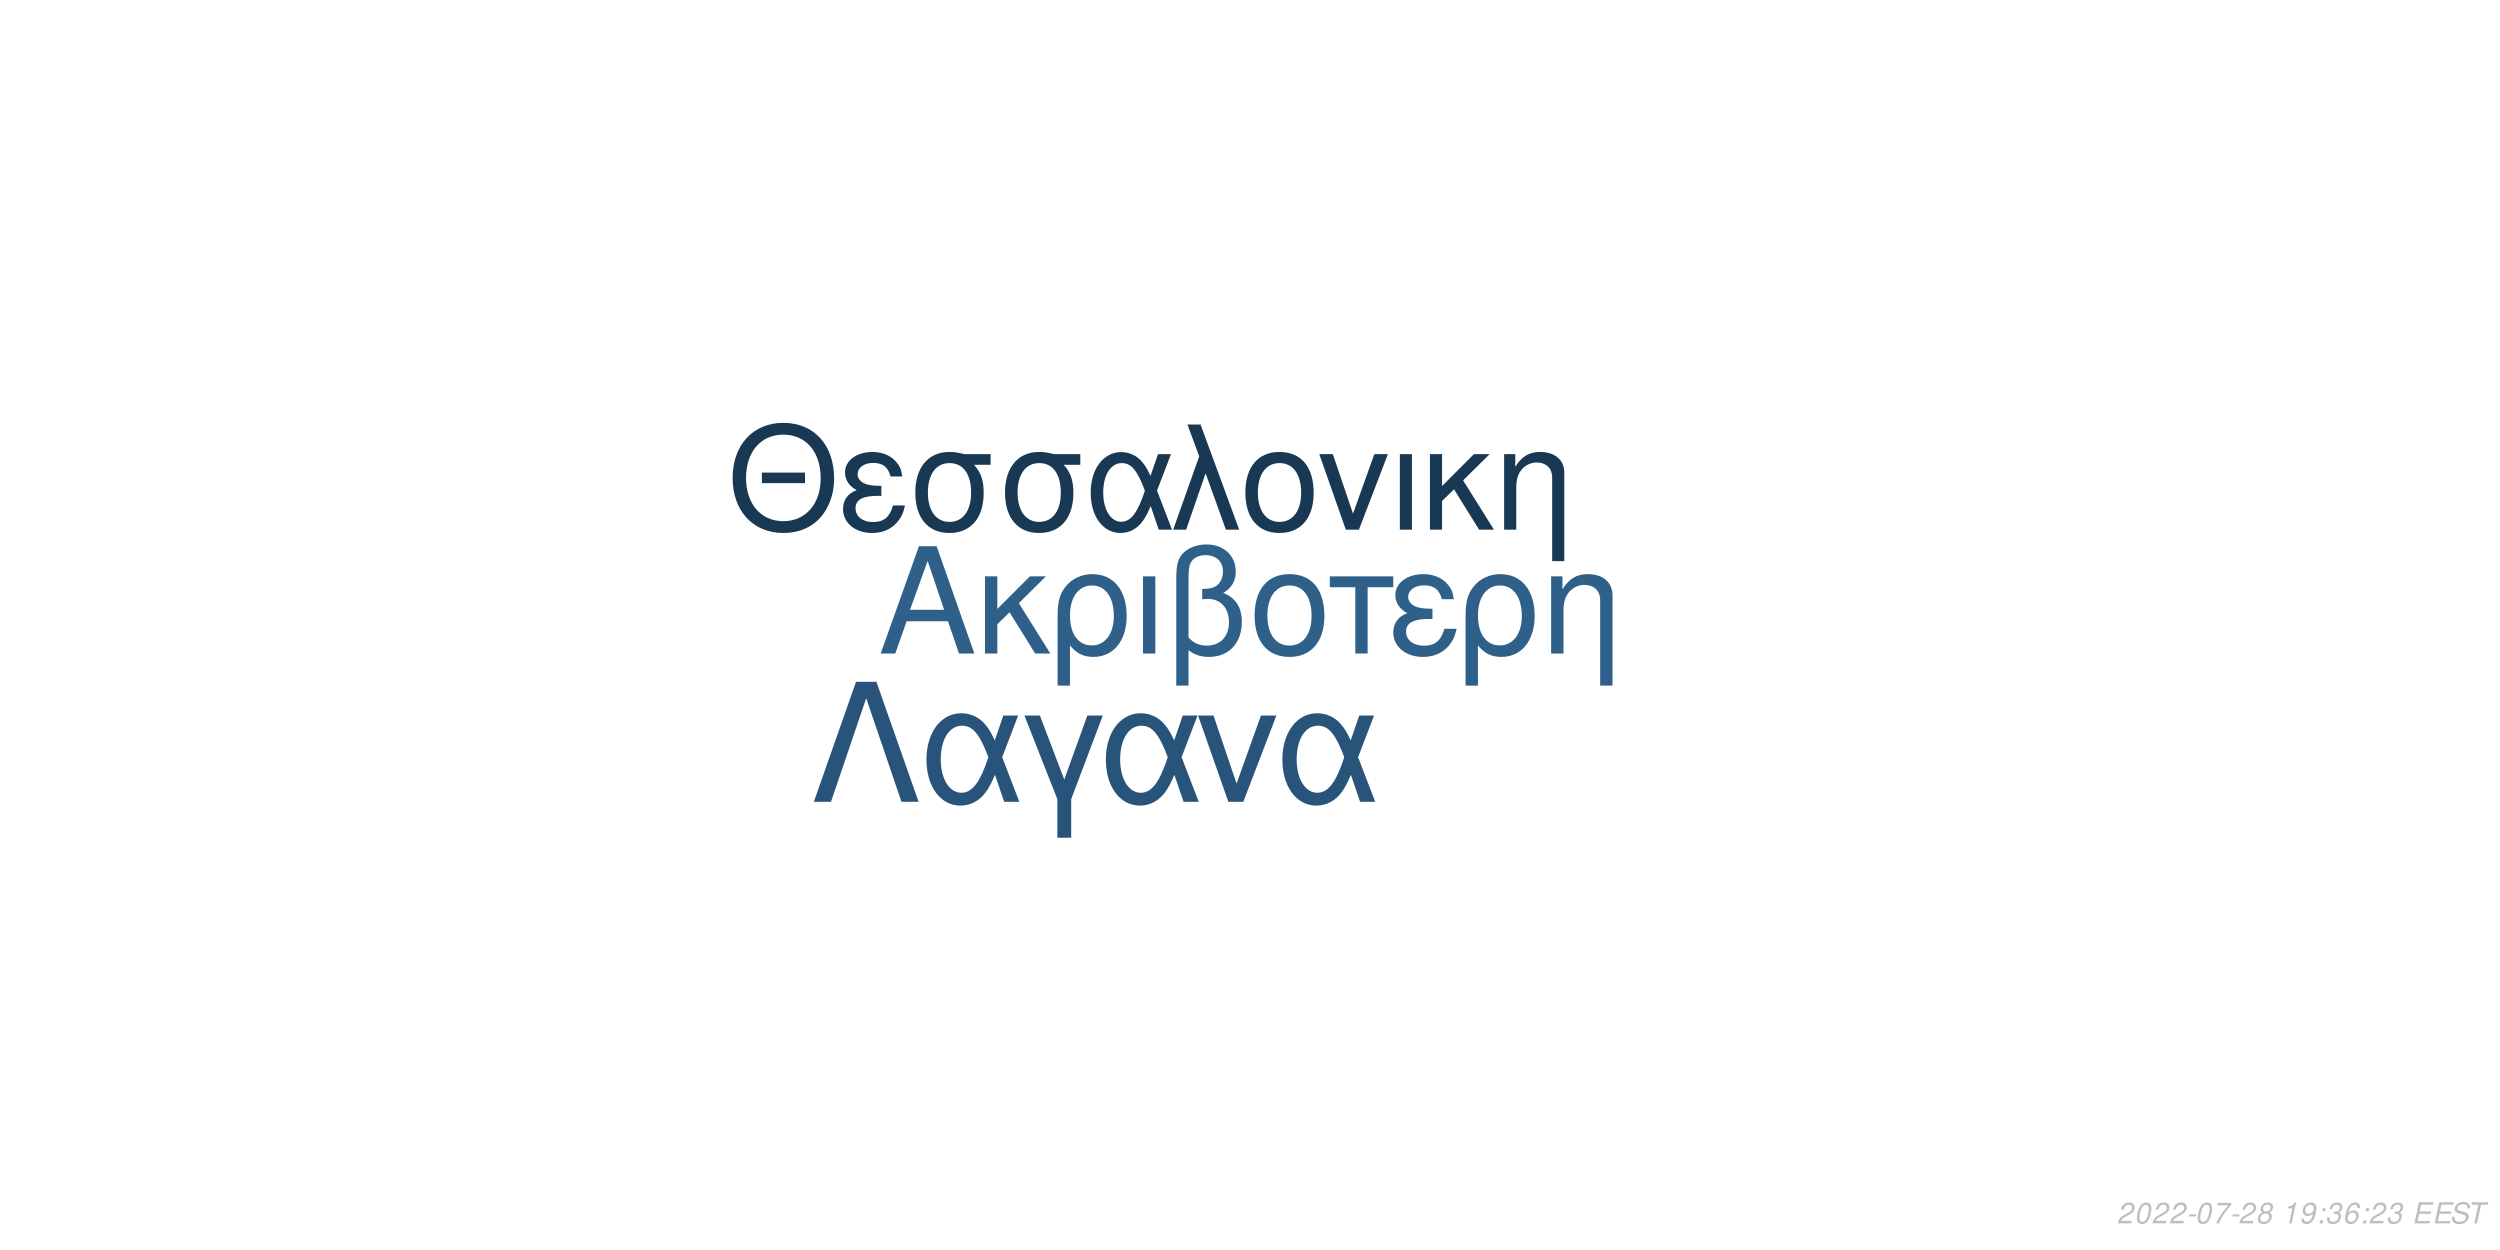
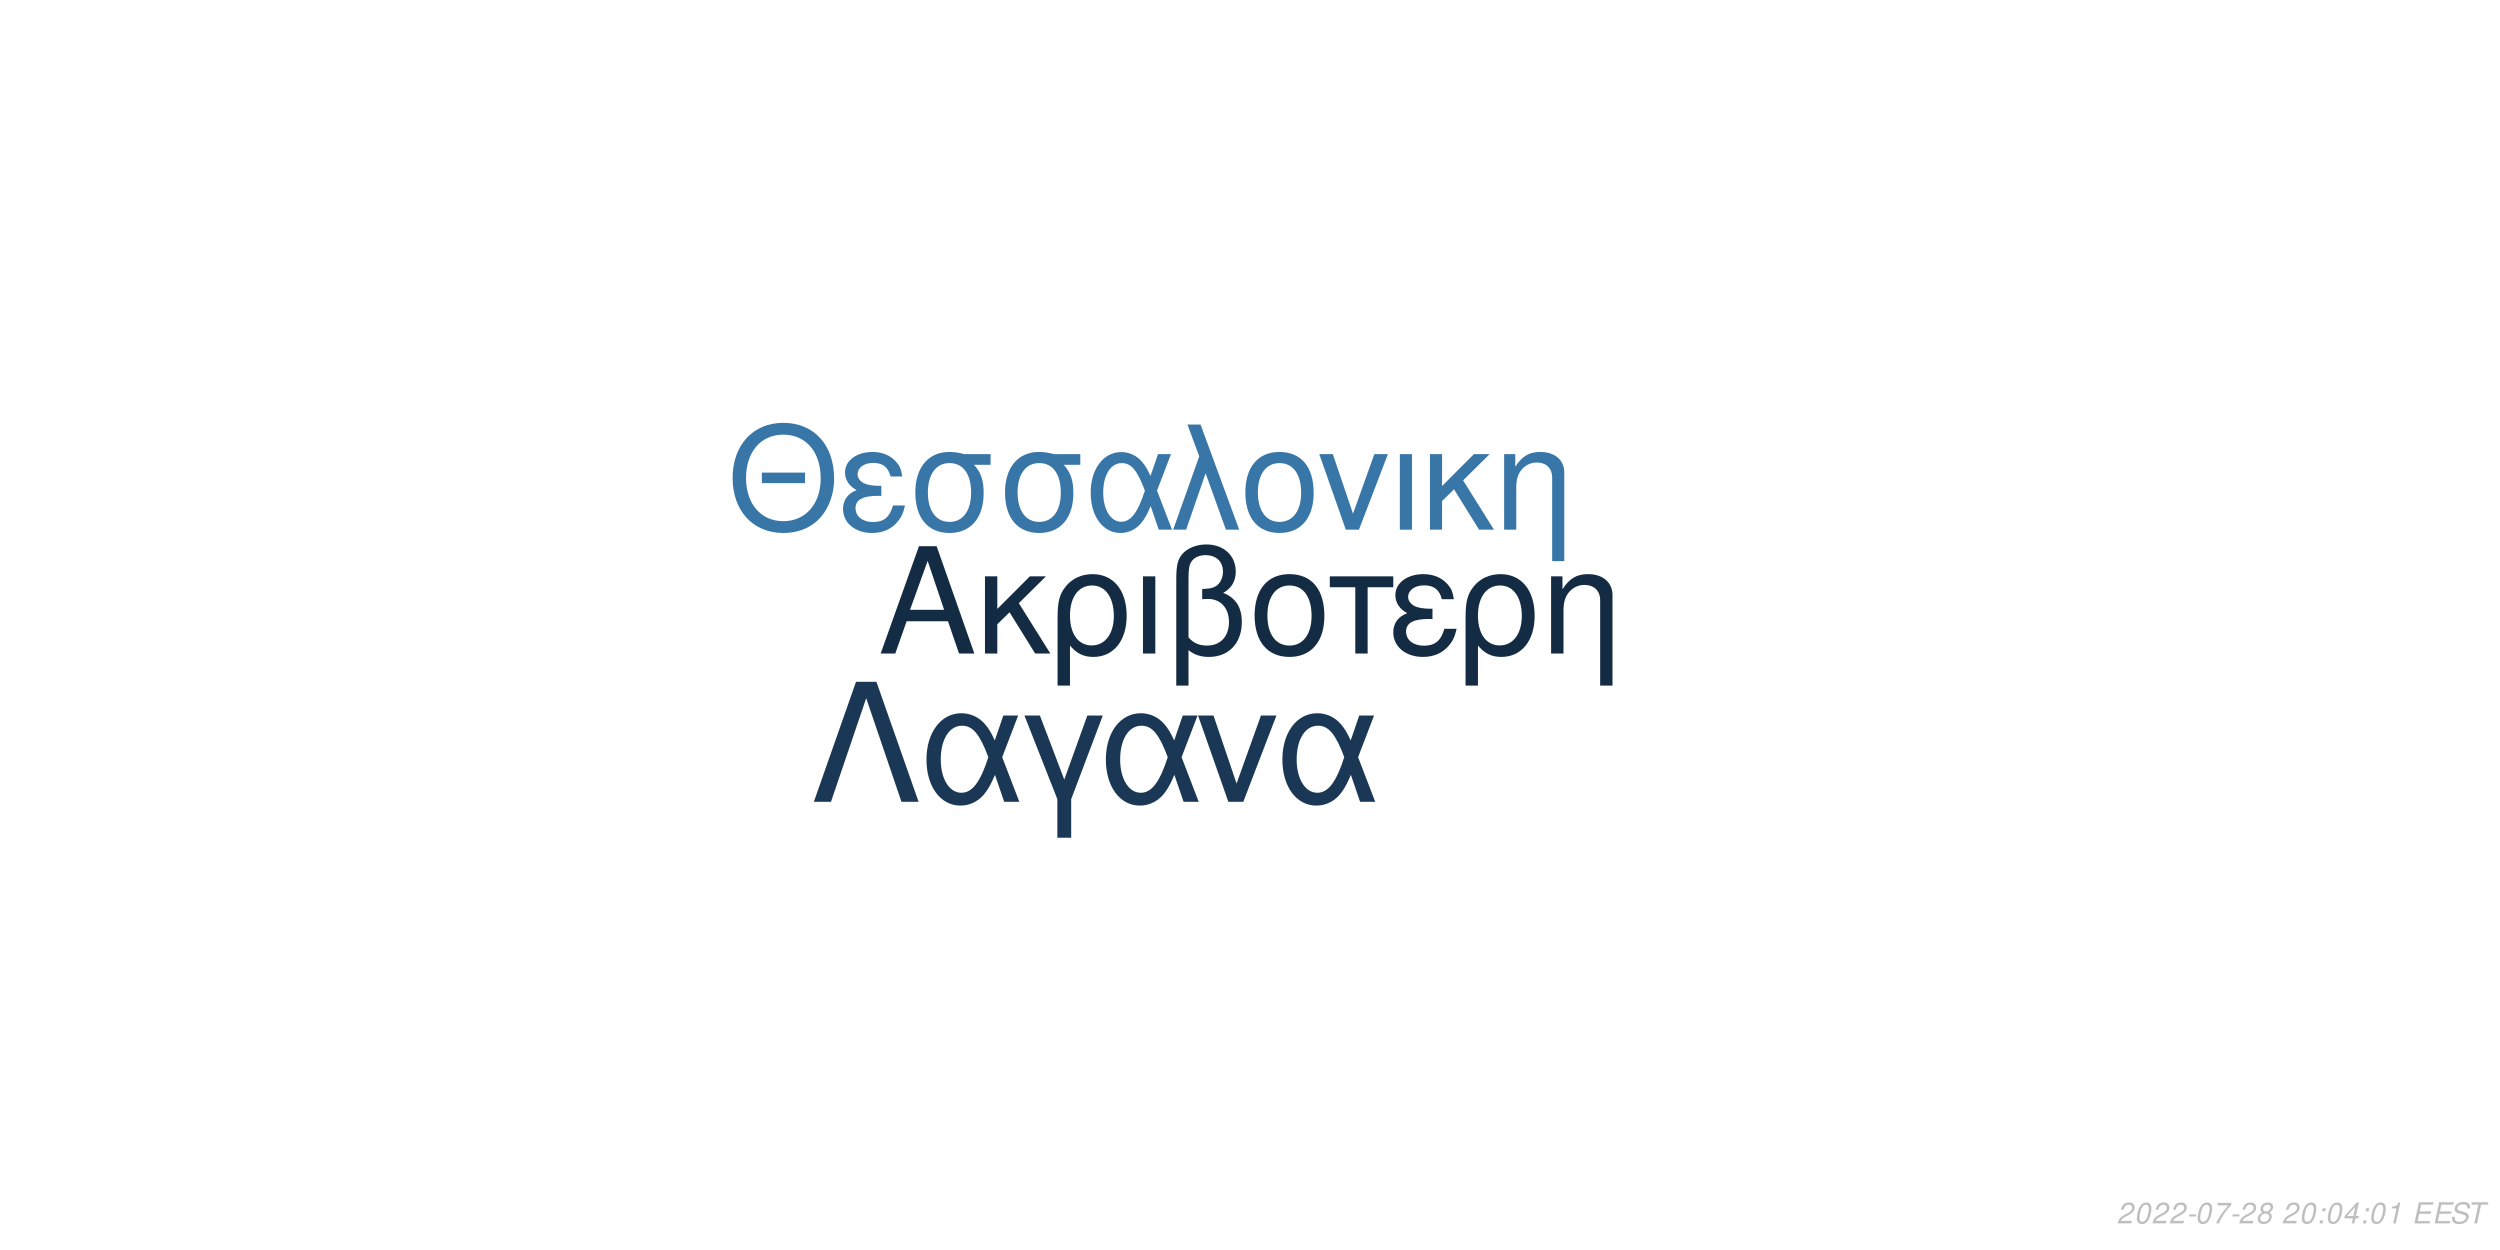
<svg xmlns="http://www.w3.org/2000/svg" xmlns:xlink="http://www.w3.org/1999/xlink" width="864pt" height="432pt" viewBox="0 0 864 432" version="1.1">
  <defs>
    <g>
      <symbol overflow="visible" id="glyph0-0">
        <path style="stroke:none;" d="" />
      </symbol>
      <symbol overflow="visible" id="glyph0-1">
        <path style="stroke:none;" d="M 24.125 -11.141 L 27.938 0 L 33.234 0 L 20.203 -37.094 L 14.094 -37.094 L 0.859 0 L 5.906 0 L 9.828 -11.141 Z M 22.797 -15.109 L 11 -15.109 L 17.094 -32.016 Z M 22.797 -15.109 " />
      </symbol>
      <symbol overflow="visible" id="glyph0-2">
        <path style="stroke:none;" d="M 7.172 -15.422 L 7.172 -26.672 L 2.906 -26.672 L 2.906 0 L 7.172 0 L 7.172 -10.125 L 11.406 -14.25 L 20.25 0 L 25.5 0 L 14.609 -17.406 L 23.969 -26.672 L 18.422 -26.672 Z M 7.172 -15.422 " />
      </symbol>
      <symbol overflow="visible" id="glyph0-3">
        <path style="stroke:none;" d="M 3 11.094 L 7.281 11.094 L 7.281 -2.797 C 9.516 -0.047 11.953 1.172 15.375 1.172 C 22.344 1.172 26.875 -4.422 26.875 -13.031 C 26.875 -21.891 22.297 -27.438 15.062 -27.438 C 11.297 -27.438 7.984 -25.906 5.797 -23.156 C 3.672 -20.516 3 -17.969 3 -12.359 Z M 14.906 -23.516 C 19.547 -23.516 22.438 -19.438 22.438 -12.922 C 22.438 -6.812 19.391 -2.797 14.812 -2.797 C 10.172 -2.797 7.281 -6.766 7.281 -13.125 C 7.281 -19.484 10.234 -23.516 14.906 -23.516 Z M 14.906 -23.516 " />
      </symbol>
      <symbol overflow="visible" id="glyph0-4">
        <path style="stroke:none;" d="M 3.516 0 L 7.781 0 L 7.781 -26.672 L 3.516 -26.672 Z M 3.516 0 " />
      </symbol>
      <symbol overflow="visible" id="glyph0-5">
        <path style="stroke:none;" d="M 4.016 11.094 L 8.25 11.094 L 8.25 -1.172 C 10.172 0.406 12.422 1.172 15.312 1.172 C 22.188 1.172 26.672 -3.609 26.672 -10.891 C 26.672 -15.984 24.578 -19.234 20.25 -20.969 C 23.109 -22.547 24.578 -25.031 24.578 -28.344 C 24.578 -33.844 20.406 -37.703 14.453 -37.703 C 10.938 -37.703 7.734 -36.391 6 -34.25 C 4.484 -32.422 4.016 -30.328 4.016 -25.391 Z M 8.25 -25.656 C 8.25 -29.359 8.5 -30.844 9.469 -32.062 C 10.375 -33.281 12.156 -34 14.094 -34 C 17.812 -34 20.156 -31.812 20.156 -28.297 C 20.156 -25.953 18.984 -23.812 17.297 -23.047 C 16.281 -22.547 15.469 -22.438 12.984 -22.297 L 12.984 -18.781 C 13.734 -18.828 14.344 -18.875 14.969 -18.875 C 19.344 -18.875 22.234 -15.719 22.234 -10.891 C 22.234 -5.906 19.281 -2.75 14.656 -2.75 C 11.953 -2.75 9.922 -3.609 8.25 -5.594 Z M 8.25 -25.656 " />
      </symbol>
      <symbol overflow="visible" id="glyph0-6">
        <path style="stroke:none;" d="M 14.094 -27.438 C 6.562 -27.438 2.094 -22.094 2.094 -13.125 C 2.094 -4.125 6.562 1.172 14.141 1.172 C 21.672 1.172 26.203 -4.172 26.203 -12.922 C 26.203 -22.188 21.828 -27.438 14.094 -27.438 Z M 14.141 -23.516 C 18.938 -23.516 21.781 -19.594 21.781 -12.984 C 21.781 -6.672 18.828 -2.75 14.141 -2.75 C 9.422 -2.75 6.516 -6.672 6.516 -13.125 C 6.516 -19.594 9.422 -23.516 14.141 -23.516 Z M 14.141 -23.516 " />
      </symbol>
      <symbol overflow="visible" id="glyph0-7">
        <path style="stroke:none;" d="M 7.891 0 L 12.156 0 L 12.156 -22.906 L 21.016 -22.906 L 21.016 -26.672 L -0.922 -26.672 L -0.922 -22.906 L 7.891 -22.906 Z M 7.891 0 " />
      </symbol>
      <symbol overflow="visible" id="glyph0-8">
        <path style="stroke:none;" d="M 14.562 -15.469 C 11.344 -15.469 9.562 -15.781 8.297 -16.438 C 6.922 -17.203 6.156 -18.328 6.156 -19.547 C 6.156 -21.891 8.453 -23.562 11.656 -23.562 C 15.062 -23.562 16.953 -22.094 17.812 -18.781 L 21.938 -18.781 C 21.578 -21.266 21.062 -22.5 19.797 -23.922 C 17.812 -26.203 14.906 -27.438 11.453 -27.438 C 5.797 -27.438 1.734 -24.375 1.734 -20.203 C 1.734 -17.609 3.156 -15.375 5.859 -13.938 C 2.797 -12.875 1.016 -10.484 1.016 -7.328 C 1.016 -2.391 5.297 1.172 11.25 1.172 C 14.969 1.172 17.906 -0.109 20.156 -2.641 C 21.578 -4.328 22.297 -5.797 22.906 -8.547 L 18.672 -8.547 C 17.5 -4.422 15.422 -2.703 11.609 -2.703 C 7.938 -2.703 5.438 -4.688 5.438 -7.578 C 5.438 -10.578 7.938 -11.953 13.484 -11.953 C 13.641 -11.953 14.094 -11.953 14.562 -11.906 Z M 14.562 -15.469 " />
      </symbol>
      <symbol overflow="visible" id="glyph0-9">
        <path style="stroke:none;" d="M 3.562 -26.672 L 3.562 0 L 7.844 0 L 7.844 -14.703 C 7.844 -17.906 8.5 -19.891 10.031 -21.531 C 11.406 -22.953 13.188 -23.719 15.062 -23.719 C 18.375 -23.719 20.516 -21.672 20.516 -18.469 L 20.516 11.094 L 24.781 11.094 L 24.781 -20.156 C 24.781 -24.578 21.469 -27.438 16.328 -27.438 C 12.359 -27.438 9.828 -25.906 7.484 -22.188 L 7.484 -26.672 Z M 3.562 -26.672 " />
      </symbol>
      <symbol overflow="visible" id="glyph1-0">
        <path style="stroke:none;" d="" />
      </symbol>
      <symbol overflow="visible" id="glyph1-1">
        <path style="stroke:none;" d="M 26.859 -19.734 L 11.953 -19.734 L 11.953 -16.094 L 26.859 -16.094 Z M 19.328 -36.922 C 8.922 -36.922 1.844 -29.25 1.844 -17.891 C 1.844 -6.484 8.875 1.141 19.391 1.141 C 23.812 1.141 27.703 -0.203 30.641 -2.688 C 34.578 -6.031 36.922 -11.656 36.922 -17.594 C 36.922 -29.297 30 -36.922 19.328 -36.922 Z M 19.328 -32.844 C 27.203 -32.844 32.281 -26.906 32.281 -17.688 C 32.281 -8.922 27.062 -2.938 19.391 -2.938 C 11.609 -2.938 6.484 -8.922 6.484 -17.891 C 6.484 -26.859 11.609 -32.844 19.328 -32.844 Z M 19.328 -32.844 " />
      </symbol>
      <symbol overflow="visible" id="glyph1-2">
        <path style="stroke:none;" d="M 14.25 -15.141 C 11.109 -15.141 9.375 -15.453 8.125 -16.094 C 6.781 -16.844 6.031 -17.938 6.031 -19.141 C 6.031 -21.422 8.266 -23.078 11.406 -23.078 C 14.75 -23.078 16.594 -21.625 17.438 -18.391 L 21.469 -18.391 C 21.125 -20.828 20.625 -22.031 19.391 -23.422 C 17.438 -25.656 14.594 -26.859 11.219 -26.859 C 5.688 -26.859 1.688 -23.875 1.688 -19.781 C 1.688 -17.234 3.094 -15.047 5.734 -13.656 C 2.734 -12.609 1 -10.266 1 -7.172 C 1 -2.344 5.188 1.141 11.016 1.141 C 14.656 1.141 17.547 -0.094 19.734 -2.594 C 21.125 -4.234 21.828 -5.688 22.422 -8.375 L 18.281 -8.375 C 17.141 -4.328 15.094 -2.641 11.359 -2.641 C 7.766 -2.641 5.328 -4.578 5.328 -7.422 C 5.328 -10.359 7.766 -11.703 13.203 -11.703 C 13.359 -11.703 13.797 -11.703 14.25 -11.656 Z M 14.25 -15.141 " />
      </symbol>
      <symbol overflow="visible" id="glyph1-3">
        <path style="stroke:none;" d="M 29 -26.109 L 19.938 -26.109 C 17.594 -26.703 16.438 -26.859 14.703 -26.859 C 7.469 -26.859 2.984 -21.469 2.984 -12.859 C 2.984 -4.031 7.375 1.141 14.797 1.141 C 22.172 1.141 26.609 -4.078 26.609 -12.656 C 26.609 -17.047 25.656 -19.828 23.266 -22.422 L 29 -22.422 Z M 14.797 -23.016 C 19.531 -23.016 22.266 -19.234 22.266 -12.75 C 22.266 -6.531 19.438 -2.688 14.797 -2.688 C 10.172 -2.688 7.328 -6.531 7.328 -12.859 C 7.328 -19.188 10.172 -23.016 14.797 -23.016 Z M 14.797 -23.016 " />
      </symbol>
      <symbol overflow="visible" id="glyph1-4">
        <path style="stroke:none;" d="M 29.344 -26.109 L 24.859 -26.109 L 22.266 -18.578 C 21.125 -21.031 20.484 -22.125 19.328 -23.469 C 17.547 -25.609 14.906 -26.812 12.156 -26.812 C 5.984 -26.812 1.594 -20.984 1.594 -12.812 C 1.594 -4.578 5.828 1.141 11.906 1.141 C 14.953 1.141 17.734 -0.344 19.625 -3.047 C 20.672 -4.531 21.281 -5.688 22.328 -8.172 L 25.109 0 L 29.703 0 L 24.516 -13.5 Z M 20.328 -13.5 C 17.891 -5.922 15.453 -2.734 12.156 -2.734 C 8.516 -2.734 5.922 -6.922 5.922 -12.812 C 5.922 -18.938 8.516 -23.016 12.359 -23.016 C 15.594 -23.016 17.688 -20.531 20.328 -13.5 Z M 20.328 -13.5 " />
      </symbol>
      <symbol overflow="visible" id="glyph1-5">
        <path style="stroke:none;" d="M 1.094 0 L 5.578 0 L 12.312 -19.484 L 19.328 0 L 23.922 0 L 10.562 -36.328 L 6.031 -36.328 L 10.109 -25.359 Z M 1.094 0 " />
      </symbol>
      <symbol overflow="visible" id="glyph1-6">
        <path style="stroke:none;" d="M 13.797 -26.859 C 6.422 -26.859 2.047 -21.625 2.047 -12.859 C 2.047 -4.031 6.422 1.141 13.859 1.141 C 21.234 1.141 25.656 -4.078 25.656 -12.656 C 25.656 -21.719 21.375 -26.859 13.797 -26.859 Z M 13.859 -23.016 C 18.531 -23.016 21.328 -19.188 21.328 -12.703 C 21.328 -6.531 18.438 -2.688 13.859 -2.688 C 9.219 -2.688 6.375 -6.531 6.375 -12.859 C 6.375 -19.188 9.219 -23.016 13.859 -23.016 Z M 13.859 -23.016 " />
      </symbol>
      <symbol overflow="visible" id="glyph1-7">
        <path style="stroke:none;" d="M 14.297 0 L 24.312 -26.109 L 19.625 -26.109 L 12.25 -5.531 L 5.281 -26.109 L 0.594 -26.109 L 9.766 0 Z M 14.297 0 " />
      </symbol>
      <symbol overflow="visible" id="glyph1-8">
        <path style="stroke:none;" d="M 3.438 0 L 7.625 0 L 7.625 -26.109 L 3.438 -26.109 Z M 3.438 0 " />
      </symbol>
      <symbol overflow="visible" id="glyph1-9">
        <path style="stroke:none;" d="M 7.031 -15.094 L 7.031 -26.109 L 2.844 -26.109 L 2.844 0 L 7.031 0 L 7.031 -9.922 L 11.156 -13.953 L 19.828 0 L 24.969 0 L 14.297 -17.047 L 23.469 -26.109 L 18.031 -26.109 Z M 7.031 -15.094 " />
      </symbol>
      <symbol overflow="visible" id="glyph1-10">
        <path style="stroke:none;" d="M 3.484 -26.109 L 3.484 0 L 7.672 0 L 7.672 -14.406 C 7.672 -17.547 8.328 -19.484 9.812 -21.078 C 11.156 -22.469 12.906 -23.219 14.75 -23.219 C 17.984 -23.219 20.078 -21.234 20.078 -18.094 L 20.078 10.859 L 24.266 10.859 L 24.266 -19.734 C 24.266 -24.062 21.031 -26.859 16 -26.859 C 12.109 -26.859 9.609 -25.359 7.328 -21.719 L 7.328 -26.109 Z M 3.484 -26.109 " />
      </symbol>
      <symbol overflow="visible" id="glyph2-0">
        <path style="stroke:none;" d="" />
      </symbol>
      <symbol overflow="visible" id="glyph2-1">
        <path style="stroke:none;" d="M 22.531 -41.484 L 15.484 -41.484 L 0.906 0 L 6.828 0 L 19 -35.797 L 31.188 0 L 37.109 0 Z M 22.531 -41.484 " />
      </symbol>
      <symbol overflow="visible" id="glyph2-2">
        <path style="stroke:none;" d="M 33.516 -29.812 L 28.391 -29.812 L 25.438 -21.219 C 24.125 -24.016 23.391 -25.266 22.078 -26.797 C 20.031 -29.25 17.016 -30.609 13.891 -30.609 C 6.828 -30.609 1.828 -23.953 1.828 -14.625 C 1.828 -5.234 6.656 1.312 13.594 1.312 C 17.078 1.312 20.266 -0.391 22.422 -3.469 C 23.609 -5.172 24.297 -6.484 25.5 -9.328 L 28.688 0 L 33.922 0 L 28 -15.422 Z M 23.219 -15.422 C 20.422 -6.766 17.641 -3.125 13.891 -3.125 C 9.734 -3.125 6.766 -7.906 6.766 -14.625 C 6.766 -21.625 9.734 -26.297 14.109 -26.297 C 17.812 -26.297 20.203 -23.453 23.219 -15.422 Z M 23.219 -15.422 " />
      </symbol>
      <symbol overflow="visible" id="glyph2-3">
        <path style="stroke:none;" d="M 12.062 12.406 L 16.844 12.406 L 16.844 -0.906 L 27.766 -29.812 L 22.422 -29.812 L 14.453 -7.688 L 6.031 -29.812 L 0.688 -29.812 L 12.062 -0.906 Z M 12.062 12.406 " />
      </symbol>
      <symbol overflow="visible" id="glyph2-4">
        <path style="stroke:none;" d="M 16.328 0 L 27.766 -29.812 L 22.422 -29.812 L 14 -6.312 L 6.031 -29.812 L 0.688 -29.812 L 11.156 0 Z M 16.328 0 " />
      </symbol>
      <symbol overflow="visible" id="glyph3-0">
        <path style="stroke:none;" d="" />
      </symbol>
      <symbol overflow="visible" id="glyph3-1">
        <path style="stroke:none;" d="M 5.234 -0.875 L 1.469 -0.875 C 1.641 -1.375 2.203 -1.891 3.109 -2.344 L 4.234 -2.938 C 5.562 -3.625 6.219 -4.469 6.219 -5.484 C 6.219 -5.938 6.062 -6.359 5.797 -6.656 C 5.469 -7.047 4.984 -7.234 4.312 -7.234 C 2.766 -7.234 1.891 -6.453 1.484 -4.734 L 2.375 -4.734 C 2.484 -5.188 2.609 -5.484 2.797 -5.75 C 3.094 -6.203 3.609 -6.453 4.188 -6.453 C 4.891 -6.453 5.344 -6.031 5.344 -5.375 C 5.344 -4.703 4.859 -4.094 4.016 -3.656 L 2.984 -3.125 C 1.234 -2.188 0.797 -1.656 0.344 -0.016 L 5.047 -0.016 Z M 5.234 -0.875 " />
      </symbol>
      <symbol overflow="visible" id="glyph3-2">
        <path style="stroke:none;" d="M 4.203 -7.234 C 3.375 -7.234 2.688 -6.812 2.125 -5.984 C 1.484 -5.047 0.984 -3.188 0.984 -1.734 C 0.984 -1.109 1.172 -0.562 1.484 -0.266 C 1.797 0.047 2.281 0.234 2.766 0.234 C 3.625 0.234 4.281 -0.156 4.859 -1.016 C 5.516 -1.953 6 -3.797 6 -5.266 C 6 -6.5 5.328 -7.234 4.203 -7.234 Z M 4.094 -6.453 C 4.734 -6.453 5.125 -5.984 5.125 -5.156 C 5.125 -4.203 4.781 -2.625 4.406 -1.812 C 3.984 -0.938 3.516 -0.547 2.875 -0.547 C 2.25 -0.547 1.875 -1.031 1.875 -1.828 C 1.875 -2.797 2.203 -4.344 2.594 -5.203 C 2.984 -6.047 3.453 -6.453 4.094 -6.453 Z M 4.094 -6.453 " />
      </symbol>
      <symbol overflow="visible" id="glyph3-3">
        <path style="stroke:none;" d="M 3.516 -3.125 L 1.125 -3.125 L 0.969 -2.406 L 3.359 -2.406 Z M 3.516 -3.125 " />
      </symbol>
      <symbol overflow="visible" id="glyph3-4">
        <path style="stroke:none;" d="M 6.703 -7.094 L 1.953 -7.094 L 1.766 -6.219 L 5.594 -6.219 C 3.344 -3.688 2.266 -2.109 1.375 0 L 2.344 0 C 3.031 -1.906 4.828 -4.594 6.547 -6.281 Z M 6.703 -7.094 " />
      </symbol>
      <symbol overflow="visible" id="glyph3-5">
        <path style="stroke:none;" d="M 4.766 -3.797 C 5.078 -3.969 5.234 -4.078 5.438 -4.234 C 5.812 -4.594 6.062 -5.172 6.062 -5.734 C 6.062 -6.625 5.344 -7.234 4.266 -7.234 C 2.812 -7.234 1.703 -6.219 1.703 -4.875 C 1.703 -4.406 1.875 -4.125 2.359 -3.812 C 1.297 -3.312 0.75 -2.516 0.75 -1.469 C 0.75 -0.438 1.547 0.234 2.812 0.234 C 3.656 0.234 4.359 -0.094 4.938 -0.734 C 5.359 -1.234 5.609 -1.859 5.609 -2.438 C 5.609 -3.047 5.312 -3.516 4.766 -3.797 Z M 4.109 -6.453 C 4.797 -6.453 5.188 -6.125 5.188 -5.578 C 5.188 -5.266 5.062 -4.922 4.859 -4.672 C 4.562 -4.312 4.188 -4.156 3.656 -4.156 C 2.984 -4.156 2.594 -4.453 2.594 -4.984 C 2.594 -5.859 3.203 -6.453 4.109 -6.453 Z M 3.453 -3.406 C 4.234 -3.406 4.734 -2.984 4.734 -2.312 C 4.734 -1.312 3.922 -0.547 2.875 -0.547 C 2.125 -0.547 1.625 -0.969 1.625 -1.625 C 1.625 -2.609 2.438 -3.406 3.453 -3.406 Z M 3.453 -3.406 " />
      </symbol>
      <symbol overflow="visible" id="glyph3-6">
        <path style="stroke:none;" d="" />
      </symbol>
      <symbol overflow="visible" id="glyph3-7">
+         <path style="stroke:none;" d="M 2.359 -1.031 L 1.312 -1.031 L 1.094 0 L 2.141 0 Z M 3.266 -5.234 L 2.219 -5.234 L 2 -4.203 L 3.047 -4.203 Z M 3.266 -5.234 " />
+       </symbol>
+       <symbol overflow="visible" id="glyph3-8">
+         <path style="stroke:none;" d="M 3.625 -1.75 L 3.266 0 L 4.141 0 L 4.516 -1.75 L 5.562 -1.75 L 5.734 -2.531 L 4.688 -2.531 L 5.688 -7.234 L 5.016 -7.234 L 0.844 -2.672 L 0.641 -1.75 Z M 3.797 -2.531 L 1.594 -2.531 L 4.469 -5.703 Z M 3.797 -2.531 " />
+       </symbol>
+       <symbol overflow="visible" id="glyph3-9">
        <path style="stroke:none;" d="M 3.703 -5.188 L 2.594 0 L 3.469 0 L 5.016 -7.234 L 4.438 -7.234 C 3.906 -6.156 3.688 -6.016 2.234 -5.812 L 2.109 -5.188 Z M 3.703 -5.188 " />
      </symbol>
-       <symbol overflow="visible" id="glyph3-8">
-         <path style="stroke:none;" d="M 0.844 -1.656 C 0.844 -1.547 0.844 -1.438 0.844 -1.375 C 0.844 -0.406 1.531 0.234 2.578 0.234 C 3.203 0.234 3.766 0.016 4.297 -0.438 C 4.938 -1 5.312 -1.656 5.594 -2.719 C 5.844 -3.672 6.016 -4.766 6.016 -5.375 C 6.016 -5.844 5.844 -6.328 5.547 -6.656 C 5.203 -7.031 4.703 -7.234 4.062 -7.234 C 2.516 -7.234 1.297 -5.938 1.297 -4.266 C 1.297 -3.203 1.984 -2.547 3.047 -2.547 C 3.484 -2.547 3.953 -2.672 4.281 -2.891 C 4.406 -2.984 4.547 -3.078 4.828 -3.344 C 4.438 -1.484 3.703 -0.547 2.703 -0.547 C 2.109 -0.547 1.719 -0.938 1.719 -1.547 L 1.719 -1.656 Z M 3.953 -6.453 C 4.625 -6.453 5.141 -5.953 5.141 -5.281 C 5.141 -4.188 4.312 -3.312 3.297 -3.312 C 2.594 -3.312 2.172 -3.734 2.172 -4.453 C 2.172 -5.562 2.984 -6.453 3.953 -6.453 Z M 3.953 -6.453 " />
-       </symbol>
-       <symbol overflow="visible" id="glyph3-9">
-         <path style="stroke:none;" d="M 2.359 -1.031 L 1.312 -1.031 L 1.094 0 L 2.141 0 Z M 3.266 -5.234 L 2.219 -5.234 L 2 -4.203 L 3.047 -4.203 Z M 3.266 -5.234 " />
-       </symbol>
      <symbol overflow="visible" id="glyph3-10">
-         <path style="stroke:none;" d="M 2.922 -3.312 C 3.125 -3.344 3.234 -3.344 3.375 -3.344 C 4.203 -3.344 4.688 -3 4.688 -2.406 C 4.688 -1.312 3.906 -0.547 2.781 -0.547 C 2.047 -0.547 1.594 -0.938 1.594 -1.562 C 1.594 -1.719 1.609 -1.844 1.656 -2.094 L 0.766 -2.094 C 0.734 -1.797 0.719 -1.641 0.719 -1.469 C 0.719 -0.375 1.406 0.234 2.641 0.234 C 3.547 0.234 4.297 -0.078 4.812 -0.656 C 5.266 -1.156 5.562 -1.875 5.562 -2.547 C 5.562 -3.125 5.344 -3.453 4.797 -3.734 C 5.641 -4.234 6.016 -4.844 6.016 -5.734 C 6.016 -6.656 5.312 -7.234 4.203 -7.234 C 3.375 -7.234 2.672 -6.938 2.188 -6.375 C 1.891 -6.031 1.703 -5.641 1.516 -4.906 L 2.391 -4.906 C 2.5 -5.359 2.594 -5.594 2.734 -5.812 C 3.047 -6.234 3.516 -6.453 4.078 -6.453 C 4.734 -6.453 5.141 -6.125 5.141 -5.578 C 5.141 -5.188 5.016 -4.797 4.797 -4.547 C 4.516 -4.234 4 -4.062 3.266 -4.062 L 3.078 -4.062 Z M 2.922 -3.312 " />
+         <path style="stroke:none;" d="M 2.547 -3.312 L 6.5 -3.312 L 6.688 -4.141 L 2.719 -4.141 L 3.219 -6.469 L 7.344 -6.469 L 7.516 -7.297 L 2.453 -7.297 L 0.906 0 L 6.125 0 L 6.297 -0.812 L 2.016 -0.812 Z M 2.547 -3.312 " />
      </symbol>
      <symbol overflow="visible" id="glyph3-11">
-         <path style="stroke:none;" d="M 6.125 -5.344 L 6.141 -5.625 C 6.141 -6.609 5.453 -7.234 4.391 -7.234 C 3.438 -7.234 2.641 -6.719 2.016 -5.703 C 1.422 -4.781 0.938 -2.953 0.938 -1.688 C 0.938 -0.516 1.688 0.234 2.859 0.234 C 3.703 0.234 4.438 -0.156 5 -0.875 C 5.406 -1.422 5.672 -2.156 5.672 -2.766 C 5.672 -3.812 4.969 -4.5 3.906 -4.5 C 3.234 -4.5 2.672 -4.234 2.094 -3.625 C 2.406 -5.375 3.234 -6.453 4.25 -6.453 C 4.703 -6.453 5.062 -6.234 5.172 -5.844 C 5.203 -5.719 5.234 -5.578 5.25 -5.344 Z M 3.656 -3.734 C 4.344 -3.734 4.797 -3.281 4.797 -2.625 C 4.797 -1.469 3.984 -0.547 2.984 -0.547 C 2.297 -0.547 1.812 -1.047 1.812 -1.766 C 1.812 -2.859 2.625 -3.734 3.656 -3.734 Z M 3.656 -3.734 " />
+         <path style="stroke:none;" d="M 7.062 -5.156 C 7.125 -5.438 7.141 -5.562 7.141 -5.703 C 7.141 -6.156 6.938 -6.594 6.594 -6.891 C 6.188 -7.25 5.656 -7.406 4.875 -7.406 C 3.844 -7.406 3.047 -7.125 2.5 -6.562 C 2.094 -6.141 1.781 -5.438 1.781 -4.922 C 1.781 -4.297 2.219 -3.766 2.891 -3.562 L 4.594 -3.094 C 5.406 -2.859 5.734 -2.578 5.734 -2.094 C 5.734 -1.781 5.547 -1.406 5.266 -1.141 C 4.844 -0.766 4.266 -0.578 3.453 -0.578 C 2.328 -0.578 1.812 -0.984 1.812 -1.906 C 1.812 -2.047 1.812 -2.125 1.844 -2.312 L 0.984 -2.312 C 0.906 -2.062 0.891 -1.906 0.891 -1.688 C 0.891 -0.484 1.797 0.234 3.297 0.234 C 4.359 0.234 5.234 -0.062 5.812 -0.609 C 6.344 -1.078 6.688 -1.797 6.688 -2.375 C 6.688 -2.641 6.609 -2.906 6.453 -3.156 C 6.234 -3.5 5.938 -3.703 5.469 -3.828 L 3.75 -4.312 C 2.984 -4.547 2.734 -4.734 2.734 -5.188 C 2.734 -5.547 2.875 -5.844 3.188 -6.109 C 3.547 -6.438 4.031 -6.594 4.703 -6.594 C 5.266 -6.594 5.688 -6.484 5.906 -6.297 C 6.094 -6.125 6.219 -5.797 6.219 -5.516 C 6.219 -5.422 6.203 -5.344 6.188 -5.156 Z M 7.062 -5.156 " />
      </symbol>
      <symbol overflow="visible" id="glyph3-12">
-         <path style="stroke:none;" d="M 2.547 -3.312 L 6.5 -3.312 L 6.688 -4.141 L 2.719 -4.141 L 3.219 -6.469 L 7.344 -6.469 L 7.516 -7.297 L 2.453 -7.297 L 0.906 0 L 6.125 0 L 6.297 -0.812 L 2.016 -0.812 Z M 2.547 -3.312 " />
-       </symbol>
-       <symbol overflow="visible" id="glyph3-13">
-         <path style="stroke:none;" d="M 7.062 -5.156 C 7.125 -5.438 7.141 -5.562 7.141 -5.703 C 7.141 -6.156 6.938 -6.594 6.594 -6.891 C 6.188 -7.25 5.656 -7.406 4.875 -7.406 C 3.844 -7.406 3.047 -7.125 2.5 -6.562 C 2.094 -6.141 1.781 -5.438 1.781 -4.922 C 1.781 -4.297 2.219 -3.766 2.891 -3.562 L 4.594 -3.094 C 5.406 -2.859 5.734 -2.578 5.734 -2.094 C 5.734 -1.781 5.547 -1.406 5.266 -1.141 C 4.844 -0.766 4.266 -0.578 3.453 -0.578 C 2.328 -0.578 1.812 -0.984 1.812 -1.906 C 1.812 -2.047 1.812 -2.125 1.844 -2.312 L 0.984 -2.312 C 0.906 -2.062 0.891 -1.906 0.891 -1.688 C 0.891 -0.484 1.797 0.234 3.297 0.234 C 4.359 0.234 5.234 -0.062 5.812 -0.609 C 6.344 -1.078 6.688 -1.797 6.688 -2.375 C 6.688 -2.641 6.609 -2.906 6.453 -3.156 C 6.234 -3.5 5.938 -3.703 5.469 -3.828 L 3.75 -4.312 C 2.984 -4.547 2.734 -4.734 2.734 -5.188 C 2.734 -5.547 2.875 -5.844 3.188 -6.109 C 3.547 -6.438 4.031 -6.594 4.703 -6.594 C 5.266 -6.594 5.688 -6.484 5.906 -6.297 C 6.094 -6.125 6.219 -5.797 6.219 -5.516 C 6.219 -5.422 6.203 -5.344 6.188 -5.156 Z M 7.062 -5.156 " />
-       </symbol>
-       <symbol overflow="visible" id="glyph3-14">
        <path style="stroke:none;" d="M 4.938 -6.469 L 7.312 -6.469 L 7.484 -7.297 L 1.75 -7.297 L 1.578 -6.469 L 3.984 -6.469 L 2.609 0 L 3.547 0 Z M 4.938 -6.469 " />
      </symbol>
    </g>
  </defs>
  <g id="surface1">
    <rect x="0" y="0" width="864" height="432" style="fill:rgb(100%,100%,100%);fill-opacity:1;stroke:none;" />
-     <g style="fill:rgb(18.039%,37.647%,54.118%);fill-opacity:1;">
+     <g style="fill:rgb(7.451%,16.863%,26.275%);fill-opacity:1;">
      <use xlink:href="#glyph0-1" x="303.5" y="225.861" />
      <use xlink:href="#glyph0-2" x="337.5" y="225.861" />
      <use xlink:href="#glyph0-3" x="362.5" y="225.861" />
      <use xlink:href="#glyph0-4" x="391.5" y="225.861" />
      <use xlink:href="#glyph0-5" x="402.5" y="225.861" />
      <use xlink:href="#glyph0-6" x="431.5" y="225.861" />
      <use xlink:href="#glyph0-7" x="460.5" y="225.861" />
      <use xlink:href="#glyph0-8" x="480.5" y="225.861" />
      <use xlink:href="#glyph0-3" x="503.5" y="225.861" />
      <use xlink:href="#glyph0-9" x="532.5" y="225.861" />
    </g>
-     <g style="fill:rgb(9.804%,21.961%,32.941%);fill-opacity:1;">
+     <g style="fill:rgb(22.353%,46.275%,65.882%);fill-opacity:1;">
      <use xlink:href="#glyph1-1" x="251.348" y="183.058" />
      <use xlink:href="#glyph1-2" x="290.348" y="183.058" />
      <use xlink:href="#glyph1-3" x="313.348" y="183.058" />
      <use xlink:href="#glyph1-3" x="344.348" y="183.058" />
      <use xlink:href="#glyph1-4" x="375.348" y="183.058" />
      <use xlink:href="#glyph1-5" x="404.348" y="183.058" />
      <use xlink:href="#glyph1-6" x="428.348" y="183.058" />
      <use xlink:href="#glyph1-7" x="455.348" y="183.058" />
      <use xlink:href="#glyph1-8" x="480.348" y="183.058" />
      <use xlink:href="#glyph1-9" x="491.348" y="183.058" />
      <use xlink:href="#glyph1-10" x="516.348" y="183.058" />
    </g>
-     <g style="fill:rgb(15.686%,32.941%,48.235%);fill-opacity:1;">
+     <g style="fill:rgb(10.196%,21.961%,33.333%);fill-opacity:1;">
      <use xlink:href="#glyph2-1" x="280.359" y="277.105" />
      <use xlink:href="#glyph2-2" x="318.359" y="277.105" />
      <use xlink:href="#glyph2-3" x="353.359" y="277.105" />
      <use xlink:href="#glyph2-2" x="380.359" y="277.105" />
      <use xlink:href="#glyph2-4" x="413.359" y="277.105" />
      <use xlink:href="#glyph2-2" x="441.359" y="277.105" />
    </g>
    <g style="fill:rgb(74.51%,74.51%,74.51%);fill-opacity:1;">
      <use xlink:href="#glyph3-1" x="731.52" y="422.81" />
      <use xlink:href="#glyph3-2" x="737.52" y="422.81" />
      <use xlink:href="#glyph3-1" x="743.52" y="422.81" />
      <use xlink:href="#glyph3-1" x="749.52" y="422.81" />
      <use xlink:href="#glyph3-3" x="755.52" y="422.81" />
      <use xlink:href="#glyph3-2" x="758.52" y="422.81" />
      <use xlink:href="#glyph3-4" x="764.52" y="422.81" />
      <use xlink:href="#glyph3-3" x="770.52" y="422.81" />
      <use xlink:href="#glyph3-1" x="773.52" y="422.81" />
      <use xlink:href="#glyph3-5" x="779.52" y="422.81" />
      <use xlink:href="#glyph3-6" x="785.52" y="422.81" />
-       <use xlink:href="#glyph3-7" x="788.52" y="422.81" />
-       <use xlink:href="#glyph3-8" x="794.52" y="422.81" />
-       <use xlink:href="#glyph3-9" x="800.52" y="422.81" />
-       <use xlink:href="#glyph3-10" x="803.52" y="422.81" />
-       <use xlink:href="#glyph3-11" x="809.52" y="422.81" />
-       <use xlink:href="#glyph3-9" x="815.52" y="422.81" />
-       <use xlink:href="#glyph3-1" x="818.52" y="422.81" />
-       <use xlink:href="#glyph3-10" x="824.52" y="422.81" />
+       <use xlink:href="#glyph3-1" x="788.52" y="422.81" />
+       <use xlink:href="#glyph3-2" x="794.52" y="422.81" />
+       <use xlink:href="#glyph3-7" x="800.52" y="422.81" />
+       <use xlink:href="#glyph3-2" x="803.52" y="422.81" />
+       <use xlink:href="#glyph3-8" x="809.52" y="422.81" />
+       <use xlink:href="#glyph3-7" x="815.52" y="422.81" />
+       <use xlink:href="#glyph3-2" x="818.52" y="422.81" />
+       <use xlink:href="#glyph3-9" x="824.52" y="422.81" />
      <use xlink:href="#glyph3-6" x="830.52" y="422.81" />
-       <use xlink:href="#glyph3-12" x="833.52" y="422.81" />
-       <use xlink:href="#glyph3-12" x="840.52" y="422.81" />
-       <use xlink:href="#glyph3-13" x="846.52" y="422.81" />
-       <use xlink:href="#glyph3-14" x="852.52" y="422.81" />
+       <use xlink:href="#glyph3-10" x="833.52" y="422.81" />
+       <use xlink:href="#glyph3-10" x="840.52" y="422.81" />
+       <use xlink:href="#glyph3-11" x="846.52" y="422.81" />
+       <use xlink:href="#glyph3-12" x="852.52" y="422.81" />
    </g>
  </g>
</svg>
